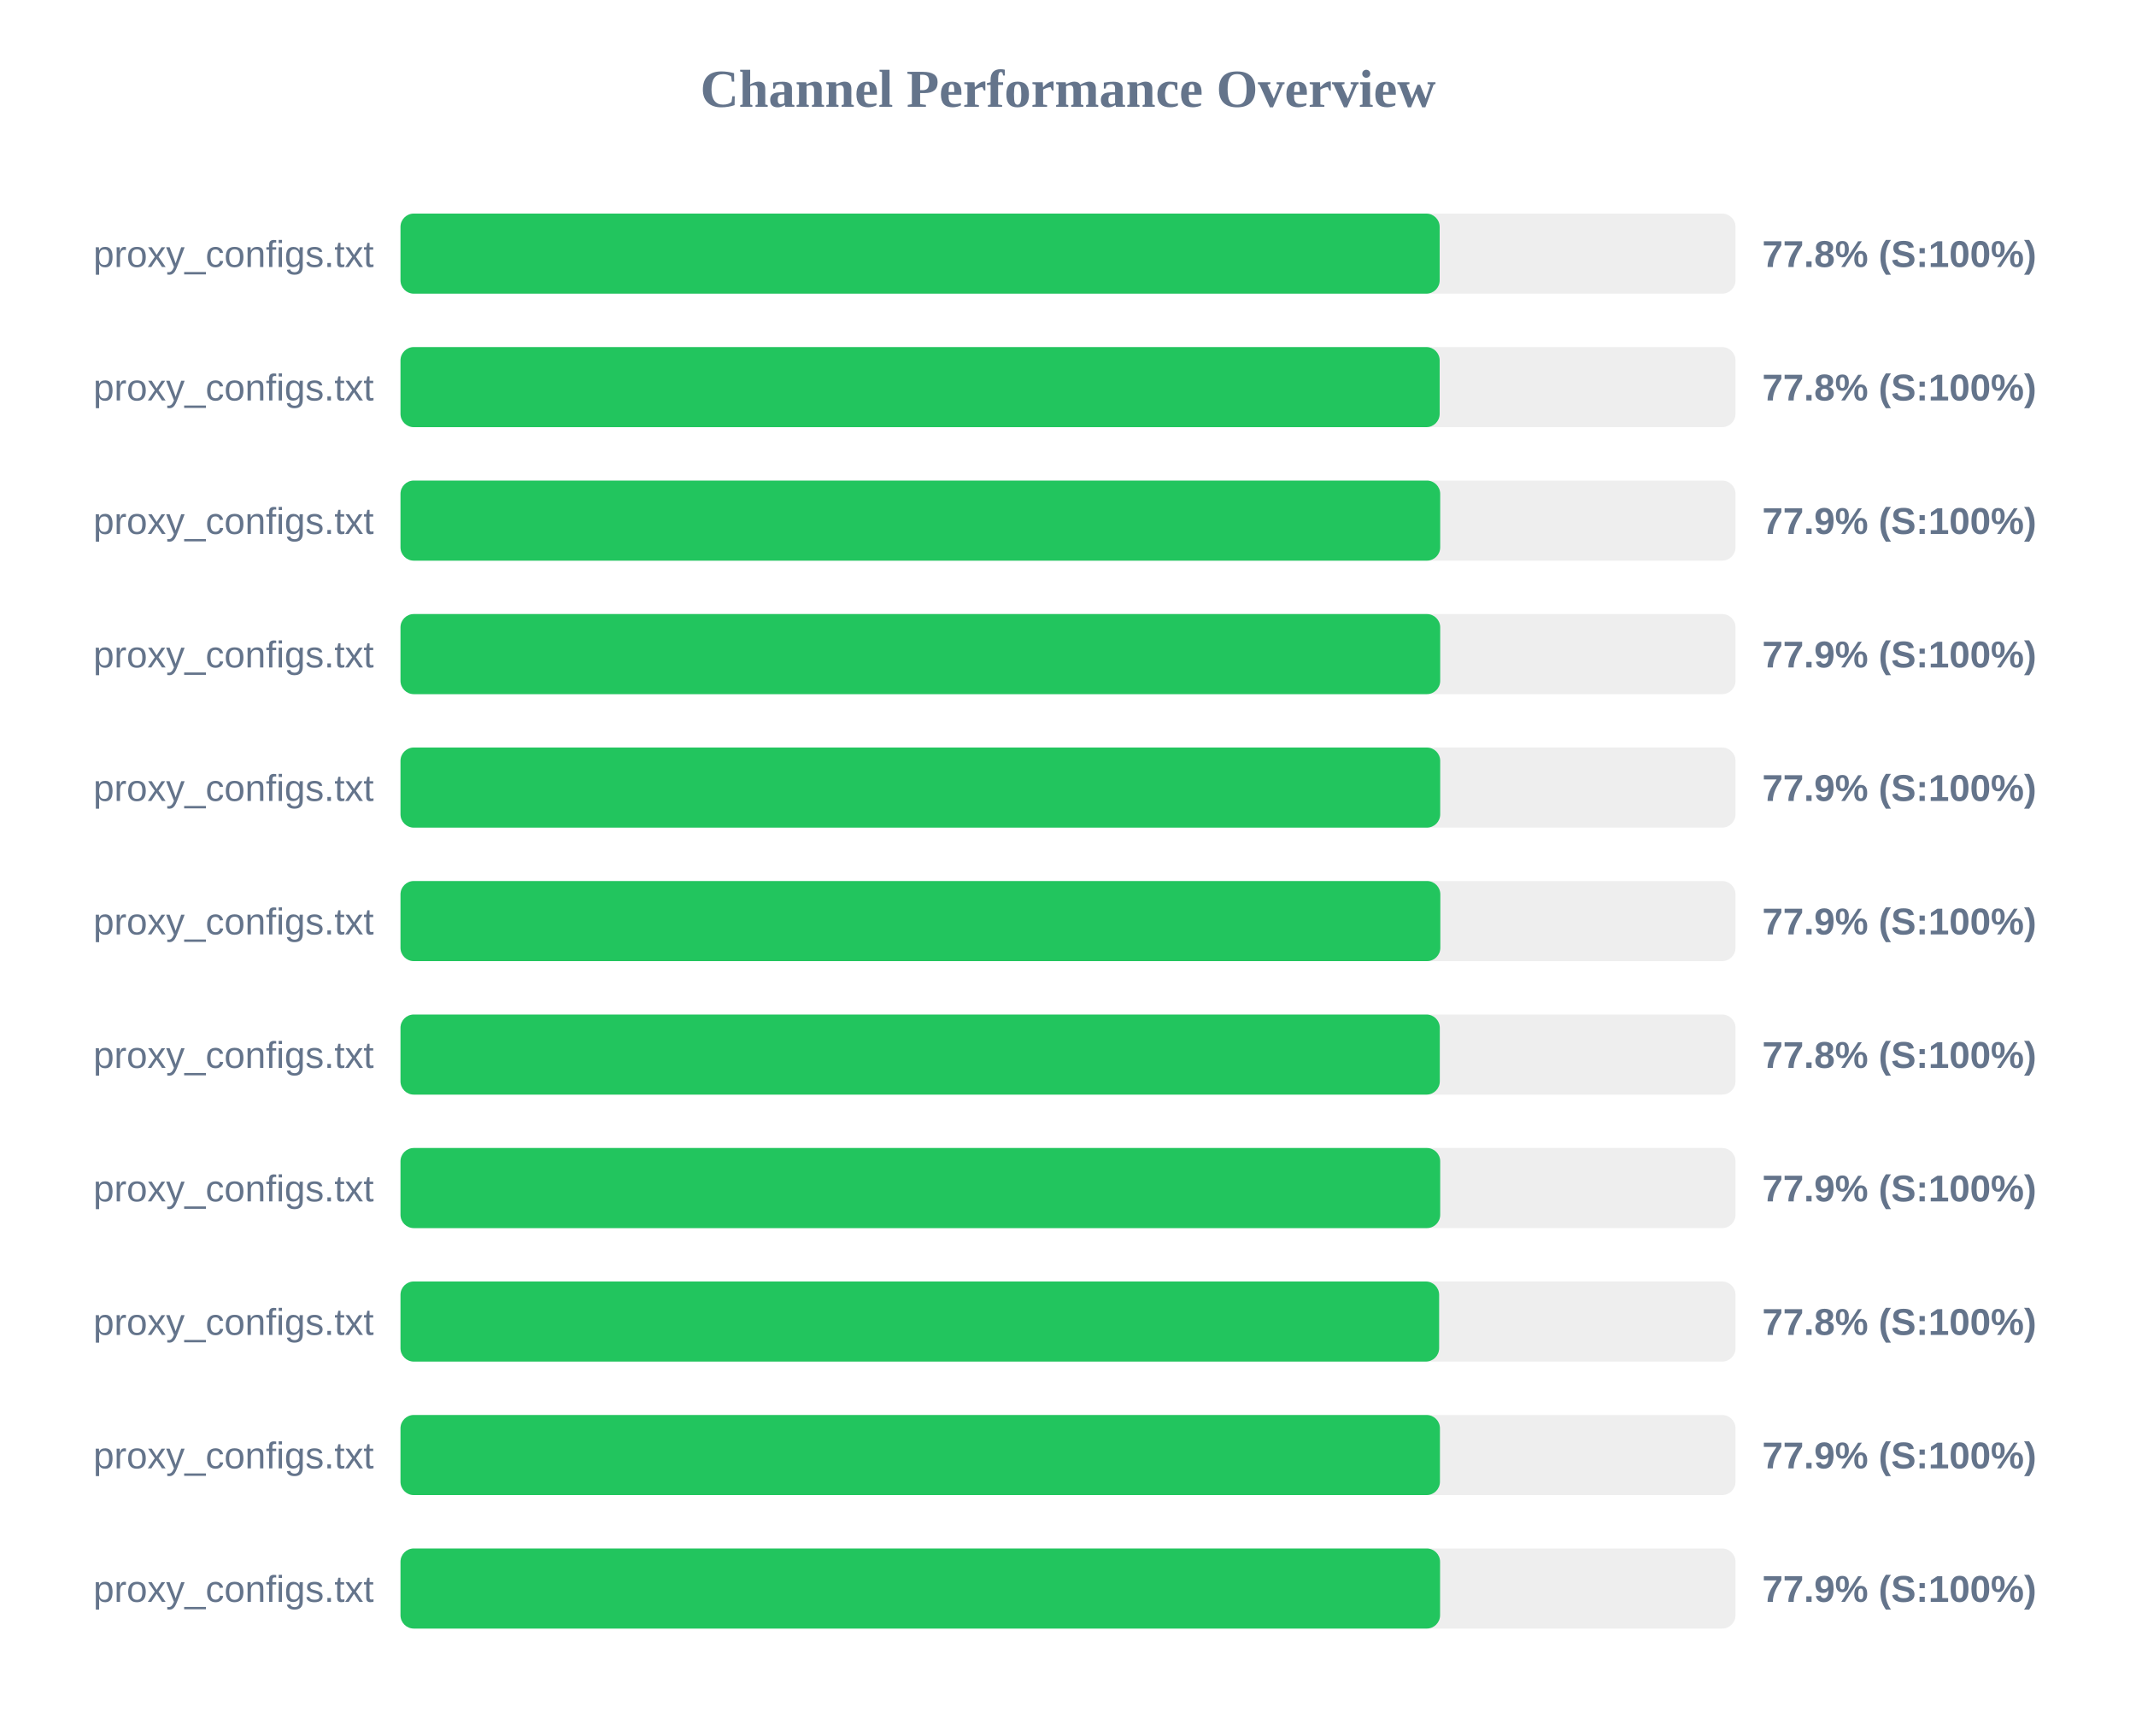
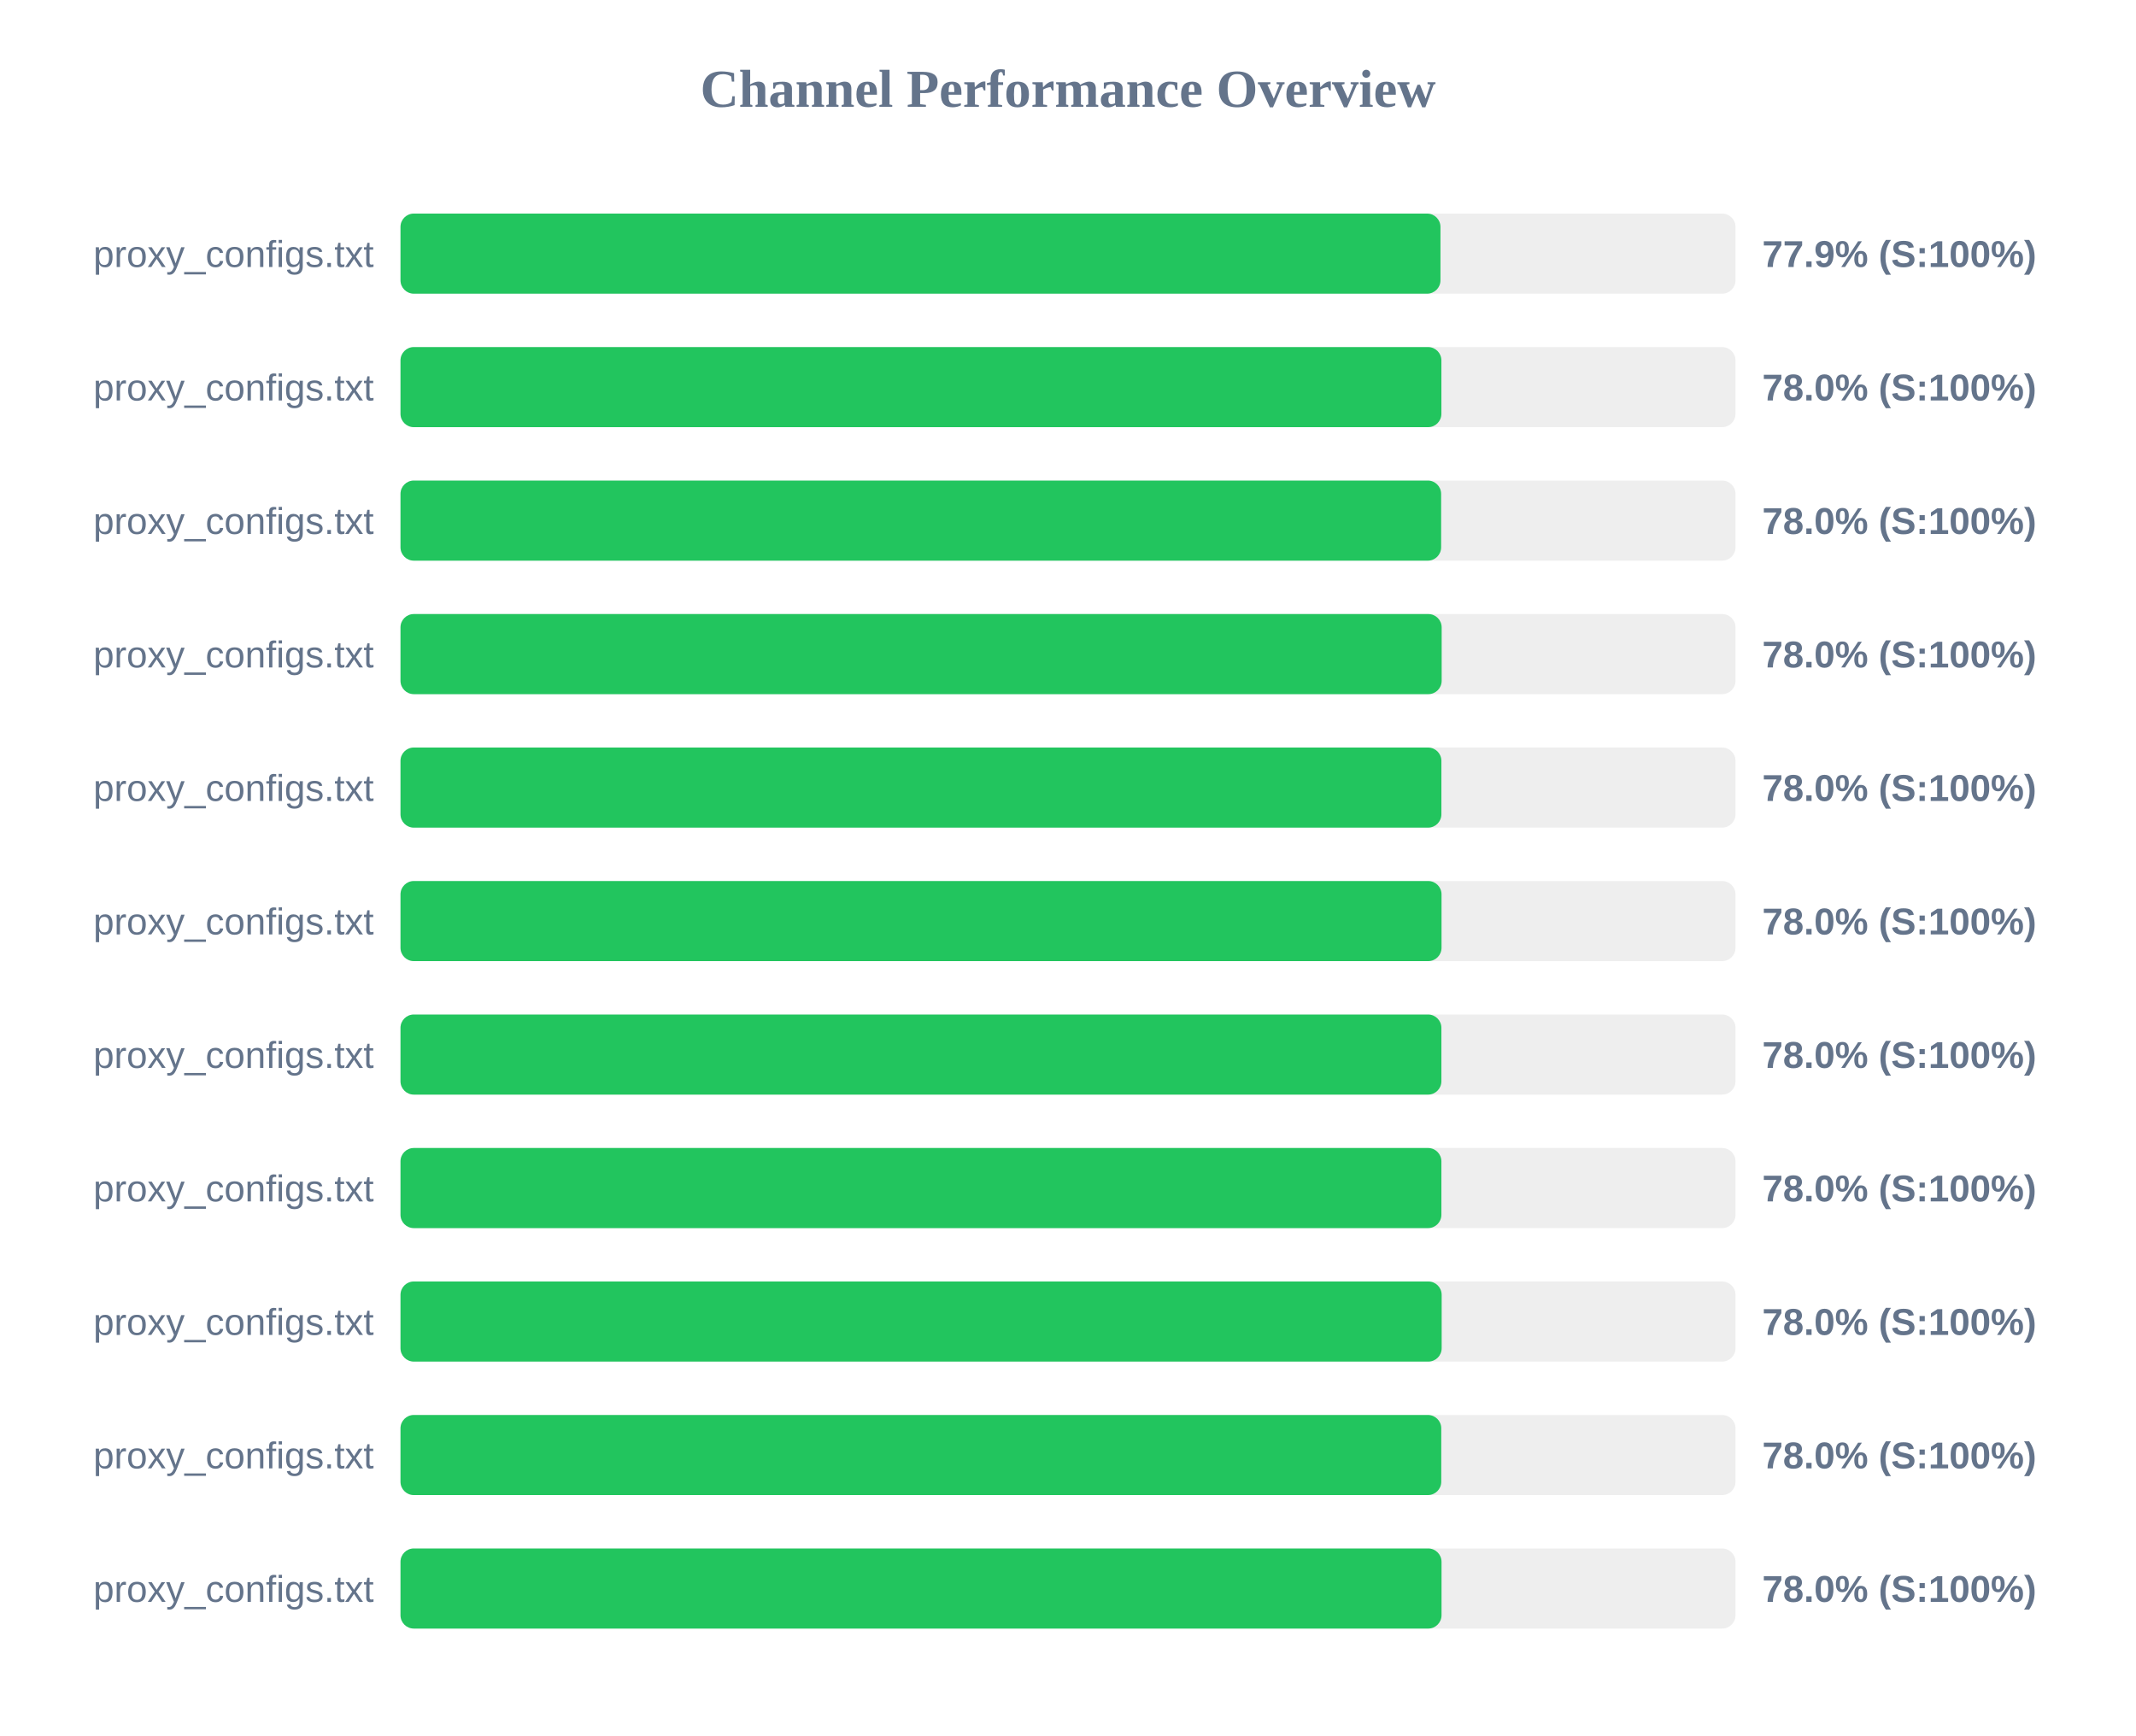
<svg xmlns="http://www.w3.org/2000/svg" width="800" height="650" version="1.1">
  <style>
        .row { font: 14px Arial; fill: #64748b; }
        .score { font: bold 14px Arial; fill: #64748b; }
    </style>
  <text x="400" y="40" text-anchor="middle" font-size="20px" font-weight="bold" fill="#64748b">Channel Performance Overview</text>
  <rect x="150" y="80" width="500" height="30" fill="#eee" rx="5" />
-   <rect x="150" y="80" width="389.2" height="30" fill="#22c55e" rx="5" />
+   <rect x="150" y="80" width="389.5" height="30" fill="#22c55e" rx="5" />
  <text x="140" y="100" text-anchor="end" class="row">proxy_configs.txt</text>
-   <text x="660" y="100" text-anchor="start" class="score">77.8% (S:100%)</text>
+   <text x="660" y="100" text-anchor="start" class="score">77.9% (S:100%)</text>
  <rect x="150" y="130" width="500" height="30" fill="#eee" rx="5" />
-   <rect x="150" y="130" width="389.2" height="30" fill="#22c55e" rx="5" />
+   <rect x="150" y="130" width="389.85" height="30" fill="#22c55e" rx="5" />
  <text x="140" y="150" text-anchor="end" class="row">proxy_configs.txt</text>
-   <text x="660" y="150" text-anchor="start" class="score">77.8% (S:100%)</text>
+   <text x="660" y="150" text-anchor="start" class="score">78.0% (S:100%)</text>
  <rect x="150" y="180" width="500" height="30" fill="#eee" rx="5" />
-   <rect x="150" y="180" width="389.4" height="30" fill="#22c55e" rx="5" />
+   <rect x="150" y="180" width="389.75" height="30" fill="#22c55e" rx="5" />
  <text x="140" y="200" text-anchor="end" class="row">proxy_configs.txt</text>
-   <text x="660" y="200" text-anchor="start" class="score">77.9% (S:100%)</text>
+   <text x="660" y="200" text-anchor="start" class="score">78.0% (S:100%)</text>
  <rect x="150" y="230" width="500" height="30" fill="#eee" rx="5" />
-   <rect x="150" y="230" width="389.4" height="30" fill="#22c55e" rx="5" />
+   <rect x="150" y="230" width="389.95" height="30" fill="#22c55e" rx="5" />
  <text x="140" y="250" text-anchor="end" class="row">proxy_configs.txt</text>
-   <text x="660" y="250" text-anchor="start" class="score">77.9% (S:100%)</text>
+   <text x="660" y="250" text-anchor="start" class="score">78.0% (S:100%)</text>
  <rect x="150" y="280" width="500" height="30" fill="#eee" rx="5" />
-   <rect x="150" y="280" width="389.4" height="30" fill="#22c55e" rx="5" />
+   <rect x="150" y="280" width="389.85" height="30" fill="#22c55e" rx="5" />
  <text x="140" y="300" text-anchor="end" class="row">proxy_configs.txt</text>
-   <text x="660" y="300" text-anchor="start" class="score">77.9% (S:100%)</text>
+   <text x="660" y="300" text-anchor="start" class="score">78.0% (S:100%)</text>
  <rect x="150" y="330" width="500" height="30" fill="#eee" rx="5" />
-   <rect x="150" y="330" width="389.45" height="30" fill="#22c55e" rx="5" />
+   <rect x="150" y="330" width="389.9" height="30" fill="#22c55e" rx="5" />
  <text x="140" y="350" text-anchor="end" class="row">proxy_configs.txt</text>
-   <text x="660" y="350" text-anchor="start" class="score">77.9% (S:100%)</text>
+   <text x="660" y="350" text-anchor="start" class="score">78.0% (S:100%)</text>
  <rect x="150" y="380" width="500" height="30" fill="#eee" rx="5" />
-   <rect x="150" y="380" width="389.25" height="30" fill="#22c55e" rx="5" />
+   <rect x="150" y="380" width="389.85" height="30" fill="#22c55e" rx="5" />
  <text x="140" y="400" text-anchor="end" class="row">proxy_configs.txt</text>
-   <text x="660" y="400" text-anchor="start" class="score">77.8% (S:100%)</text>
+   <text x="660" y="400" text-anchor="start" class="score">78.0% (S:100%)</text>
  <rect x="150" y="430" width="500" height="30" fill="#eee" rx="5" />
-   <rect x="150" y="430" width="389.4" height="30" fill="#22c55e" rx="5" />
+   <rect x="150" y="430" width="389.85" height="30" fill="#22c55e" rx="5" />
  <text x="140" y="450" text-anchor="end" class="row">proxy_configs.txt</text>
-   <text x="660" y="450" text-anchor="start" class="score">77.9% (S:100%)</text>
+   <text x="660" y="450" text-anchor="start" class="score">78.0% (S:100%)</text>
  <rect x="150" y="480" width="500" height="30" fill="#eee" rx="5" />
-   <rect x="150" y="480" width="389.0" height="30" fill="#22c55e" rx="5" />
+   <rect x="150" y="480" width="389.95" height="30" fill="#22c55e" rx="5" />
  <text x="140" y="500" text-anchor="end" class="row">proxy_configs.txt</text>
-   <text x="660" y="500" text-anchor="start" class="score">77.8% (S:100%)</text>
+   <text x="660" y="500" text-anchor="start" class="score">78.0% (S:100%)</text>
  <rect x="150" y="530" width="500" height="30" fill="#eee" rx="5" />
-   <rect x="150" y="530" width="389.3" height="30" fill="#22c55e" rx="5" />
+   <rect x="150" y="530" width="389.8" height="30" fill="#22c55e" rx="5" />
  <text x="140" y="550" text-anchor="end" class="row">proxy_configs.txt</text>
-   <text x="660" y="550" text-anchor="start" class="score">77.9% (S:100%)</text>
+   <text x="660" y="550" text-anchor="start" class="score">78.0% (S:100%)</text>
  <rect x="150" y="580" width="500" height="30" fill="#eee" rx="5" />
-   <rect x="150" y="580" width="389.35" height="30" fill="#22c55e" rx="5" />
+   <rect x="150" y="580" width="389.9" height="30" fill="#22c55e" rx="5" />
  <text x="140" y="600" text-anchor="end" class="row">proxy_configs.txt</text>
-   <text x="660" y="600" text-anchor="start" class="score">77.9% (S:100%)</text>
+   <text x="660" y="600" text-anchor="start" class="score">78.0% (S:100%)</text>
</svg>
